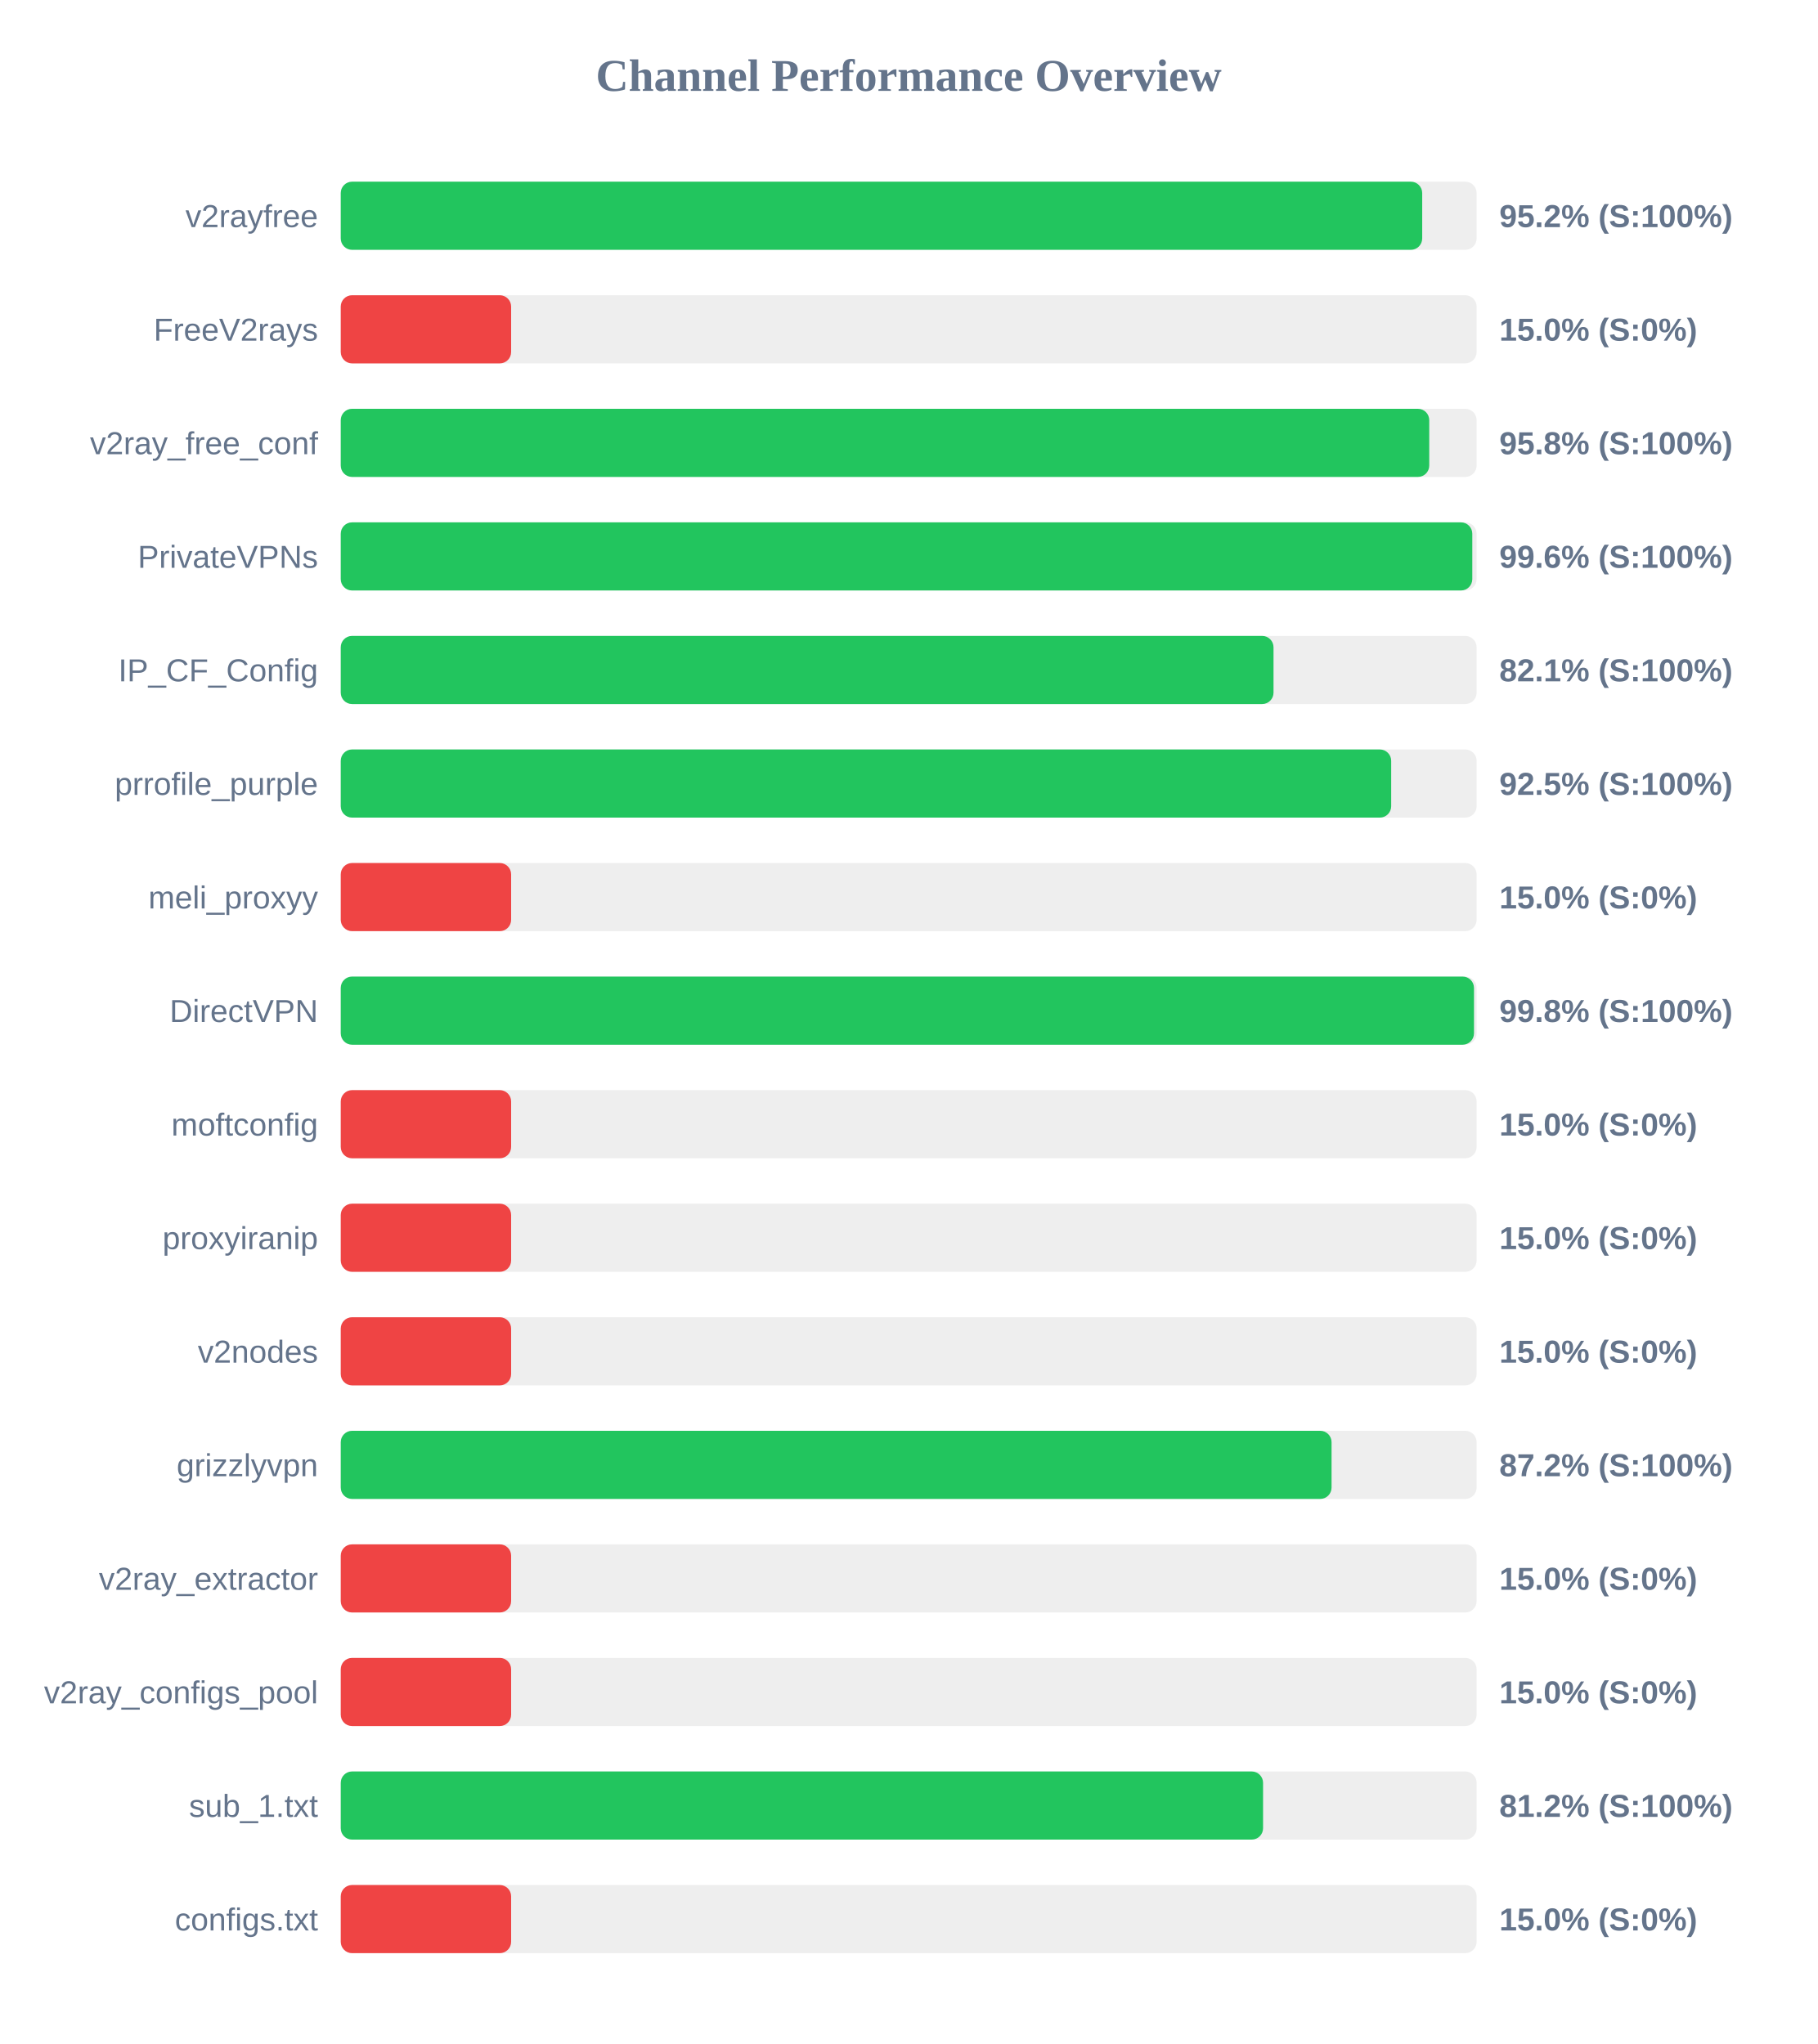
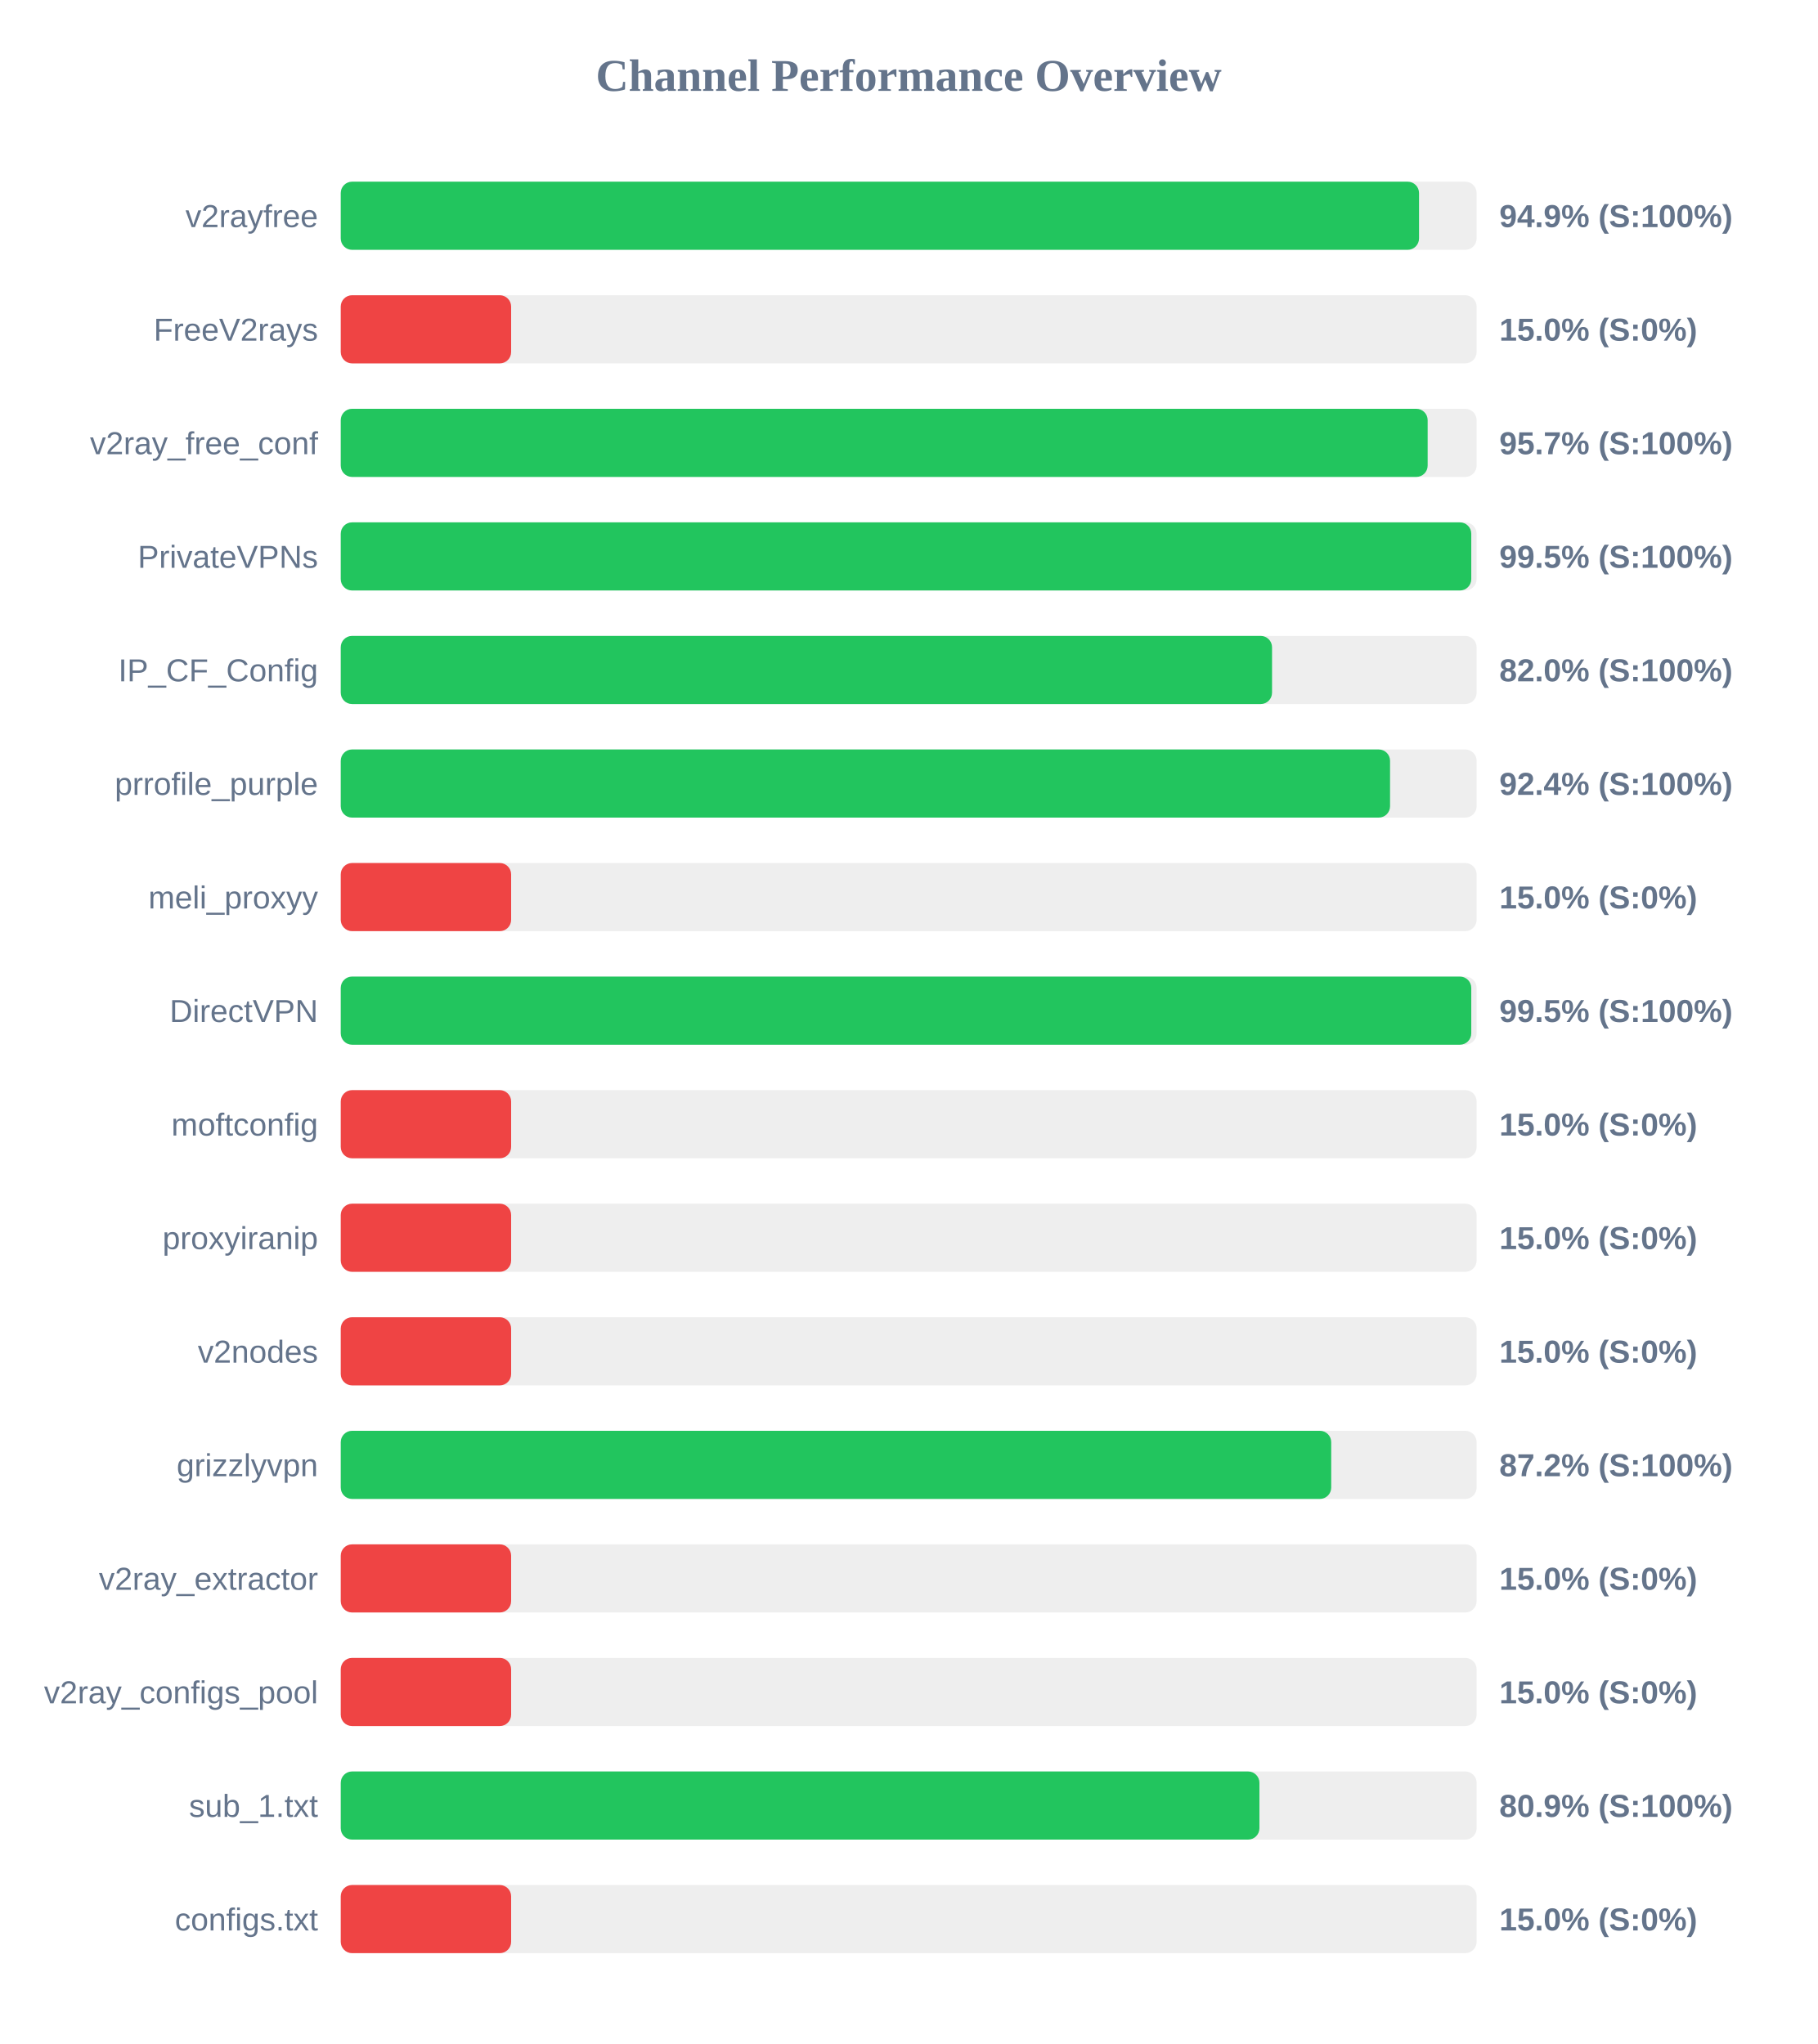
<svg xmlns="http://www.w3.org/2000/svg" width="800" height="900" version="1.1">
  <style>
        .row { font: 14px Arial; fill: #64748b; }
        .score { font: bold 14px Arial; fill: #64748b; }
    </style>
  <text x="400" y="40" text-anchor="middle" font-size="20px" font-weight="bold" fill="#64748b">Channel Performance Overview</text>
  <rect x="150" y="80" width="500" height="30" fill="#eee" rx="5" />
-   <rect x="150" y="80" width="476.05" height="30" fill="#22c55e" rx="5" />
+   <rect x="150" y="80" width="474.65" height="30" fill="#22c55e" rx="5" />
  <text x="140" y="100" text-anchor="end" class="row">v2rayfree</text>
-   <text x="660" y="100" text-anchor="start" class="score">95.2% (S:100%)</text>
+   <text x="660" y="100" text-anchor="start" class="score">94.9% (S:100%)</text>
  <rect x="150" y="130" width="500" height="30" fill="#eee" rx="5" />
  <rect x="150" y="130" width="75.0" height="30" fill="#ef4444" rx="5" />
  <text x="140" y="150" text-anchor="end" class="row">FreeV2rays</text>
  <text x="660" y="150" text-anchor="start" class="score">15.0% (S:0%)</text>
  <rect x="150" y="180" width="500" height="30" fill="#eee" rx="5" />
-   <rect x="150" y="180" width="479.15" height="30" fill="#22c55e" rx="5" />
+   <rect x="150" y="180" width="478.45" height="30" fill="#22c55e" rx="5" />
  <text x="140" y="200" text-anchor="end" class="row">v2ray_free_conf</text>
-   <text x="660" y="200" text-anchor="start" class="score">95.8% (S:100%)</text>
+   <text x="660" y="200" text-anchor="start" class="score">95.7% (S:100%)</text>
  <rect x="150" y="230" width="500" height="30" fill="#eee" rx="5" />
-   <rect x="150" y="230" width="498.1" height="30" fill="#22c55e" rx="5" />
+   <rect x="150" y="230" width="497.65" height="30" fill="#22c55e" rx="5" />
  <text x="140" y="250" text-anchor="end" class="row">PrivateVPNs</text>
-   <text x="660" y="250" text-anchor="start" class="score">99.6% (S:100%)</text>
+   <text x="660" y="250" text-anchor="start" class="score">99.5% (S:100%)</text>
  <rect x="150" y="280" width="500" height="30" fill="#eee" rx="5" />
-   <rect x="150" y="280" width="410.6" height="30" fill="#22c55e" rx="5" />
+   <rect x="150" y="280" width="409.95" height="30" fill="#22c55e" rx="5" />
  <text x="140" y="300" text-anchor="end" class="row">IP_CF_Config</text>
-   <text x="660" y="300" text-anchor="start" class="score">82.1% (S:100%)</text>
+   <text x="660" y="300" text-anchor="start" class="score">82.0% (S:100%)</text>
  <rect x="150" y="330" width="500" height="30" fill="#eee" rx="5" />
-   <rect x="150" y="330" width="462.4" height="30" fill="#22c55e" rx="5" />
+   <rect x="150" y="330" width="461.9" height="30" fill="#22c55e" rx="5" />
  <text x="140" y="350" text-anchor="end" class="row">prrofile_purple</text>
-   <text x="660" y="350" text-anchor="start" class="score">92.5% (S:100%)</text>
+   <text x="660" y="350" text-anchor="start" class="score">92.4% (S:100%)</text>
  <rect x="150" y="380" width="500" height="30" fill="#eee" rx="5" />
  <rect x="150" y="380" width="75.0" height="30" fill="#ef4444" rx="5" />
  <text x="140" y="400" text-anchor="end" class="row">meli_proxyy</text>
  <text x="660" y="400" text-anchor="start" class="score">15.0% (S:0%)</text>
  <rect x="150" y="430" width="500" height="30" fill="#eee" rx="5" />
-   <rect x="150" y="430" width="498.85" height="30" fill="#22c55e" rx="5" />
+   <rect x="150" y="430" width="497.65" height="30" fill="#22c55e" rx="5" />
  <text x="140" y="450" text-anchor="end" class="row">DirectVPN</text>
-   <text x="660" y="450" text-anchor="start" class="score">99.8% (S:100%)</text>
+   <text x="660" y="450" text-anchor="start" class="score">99.5% (S:100%)</text>
  <rect x="150" y="480" width="500" height="30" fill="#eee" rx="5" />
  <rect x="150" y="480" width="75.0" height="30" fill="#ef4444" rx="5" />
  <text x="140" y="500" text-anchor="end" class="row">moftconfig</text>
  <text x="660" y="500" text-anchor="start" class="score">15.0% (S:0%)</text>
  <rect x="150" y="530" width="500" height="30" fill="#eee" rx="5" />
  <rect x="150" y="530" width="75.0" height="30" fill="#ef4444" rx="5" />
  <text x="140" y="550" text-anchor="end" class="row">proxyiranip</text>
  <text x="660" y="550" text-anchor="start" class="score">15.0% (S:0%)</text>
  <rect x="150" y="580" width="500" height="30" fill="#eee" rx="5" />
  <rect x="150" y="580" width="75.0" height="30" fill="#ef4444" rx="5" />
  <text x="140" y="600" text-anchor="end" class="row">v2nodes</text>
  <text x="660" y="600" text-anchor="start" class="score">15.0% (S:0%)</text>
  <rect x="150" y="630" width="500" height="30" fill="#eee" rx="5" />
-   <rect x="150" y="630" width="436.15" height="30" fill="#22c55e" rx="5" />
+   <rect x="150" y="630" width="436.0" height="30" fill="#22c55e" rx="5" />
  <text x="140" y="650" text-anchor="end" class="row">grizzlyvpn</text>
  <text x="660" y="650" text-anchor="start" class="score">87.2% (S:100%)</text>
  <rect x="150" y="680" width="500" height="30" fill="#eee" rx="5" />
  <rect x="150" y="680" width="75.0" height="30" fill="#ef4444" rx="5" />
  <text x="140" y="700" text-anchor="end" class="row">v2ray_extractor</text>
  <text x="660" y="700" text-anchor="start" class="score">15.0% (S:0%)</text>
  <rect x="150" y="730" width="500" height="30" fill="#eee" rx="5" />
  <rect x="150" y="730" width="75.0" height="30" fill="#ef4444" rx="5" />
  <text x="140" y="750" text-anchor="end" class="row">v2ray_configs_pool</text>
  <text x="660" y="750" text-anchor="start" class="score">15.0% (S:0%)</text>
  <rect x="150" y="780" width="500" height="30" fill="#eee" rx="5" />
-   <rect x="150" y="780" width="406.0" height="30" fill="#22c55e" rx="5" />
+   <rect x="150" y="780" width="404.4" height="30" fill="#22c55e" rx="5" />
  <text x="140" y="800" text-anchor="end" class="row">sub_1.txt</text>
-   <text x="660" y="800" text-anchor="start" class="score">81.2% (S:100%)</text>
+   <text x="660" y="800" text-anchor="start" class="score">80.9% (S:100%)</text>
  <rect x="150" y="830" width="500" height="30" fill="#eee" rx="5" />
  <rect x="150" y="830" width="75.0" height="30" fill="#ef4444" rx="5" />
  <text x="140" y="850" text-anchor="end" class="row">configs.txt</text>
  <text x="660" y="850" text-anchor="start" class="score">15.0% (S:0%)</text>
</svg>
